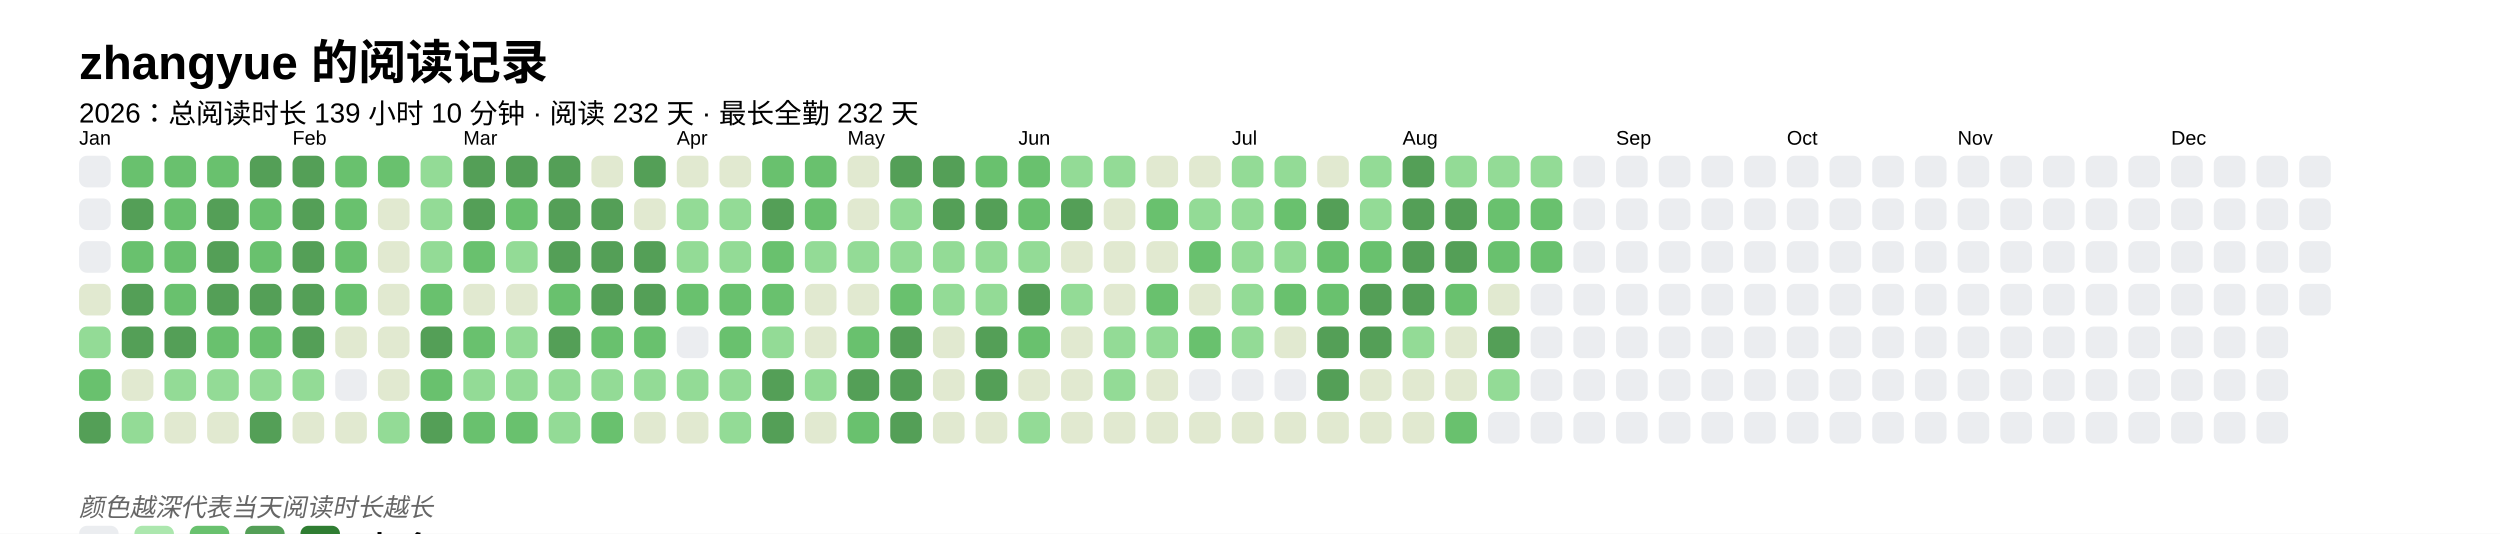
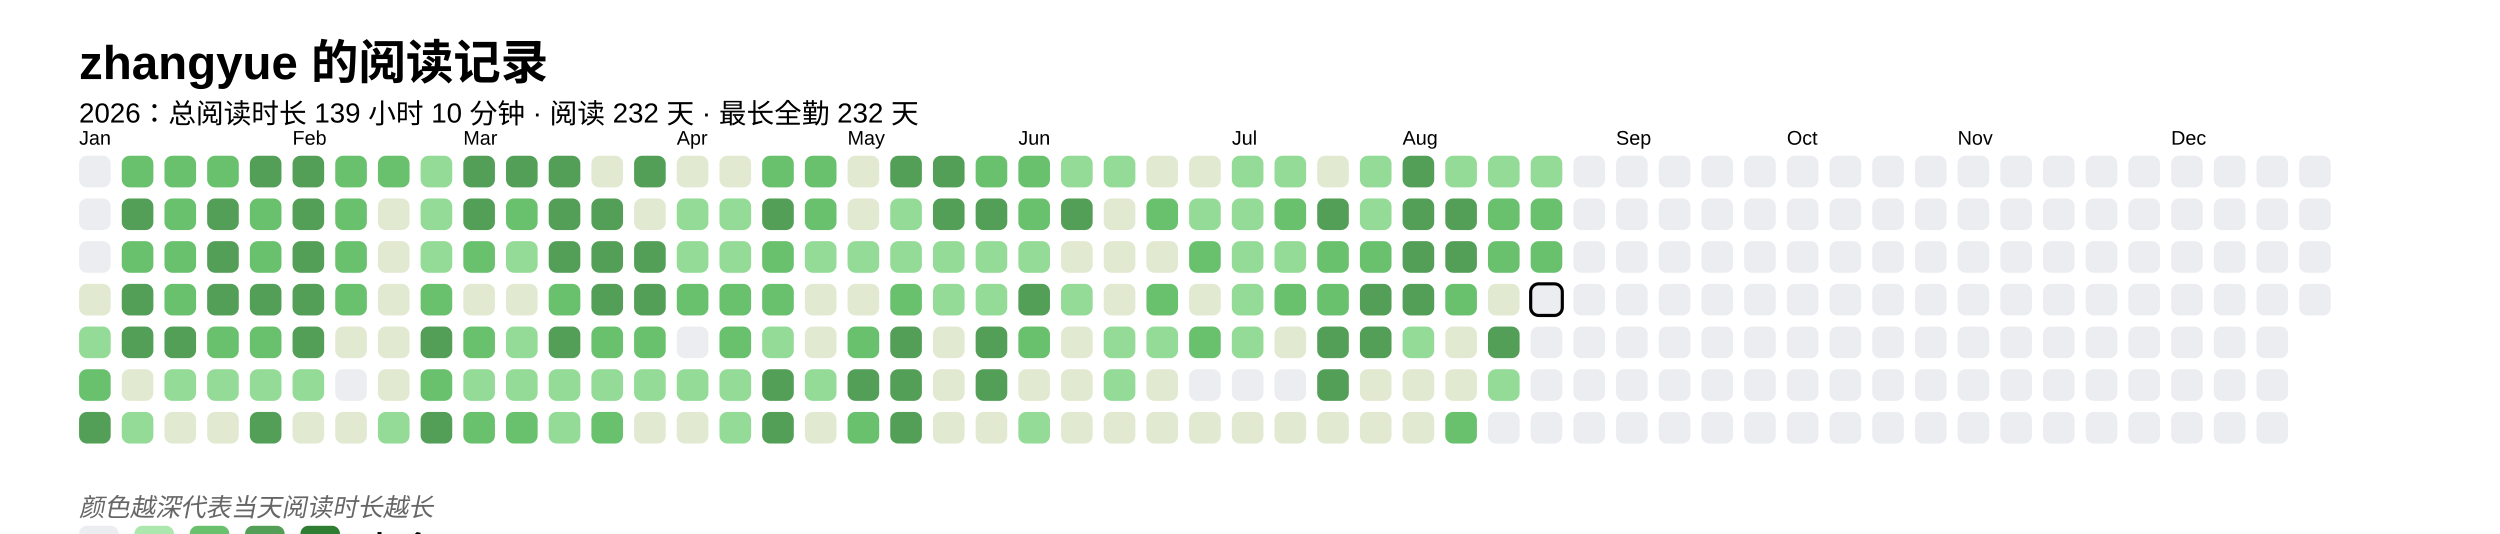
<svg xmlns="http://www.w3.org/2000/svg" baseProfile="full" height="67.5mm" version="1.1" viewBox="0,0,316.2,67.5" width="316.2mm">
  <defs />
  <rect fill="#FFFFFF" height="67.5" width="316.2" x="0" y="0" />
  <text fill="#000000" style="font-size:6px; font-family:Arial; font-weight:bold;" x="10" y="10">zhangyue 的阅读记录</text>
  <text fill="#000000" style="font-size:3.5px; font-family:Arial;" x="10" y="15.5">2026：总阅读时长 139 小时 10 分钟 · 阅读 232 天 · 最长全勤 232 天</text>
  <text fill="#000000" style="font-size:2.5px; font-family:Arial" x="10" y="18.3">Jan</text>
  <rect fill="#EBEDF0" height="4" rx="1" ry="1" width="4" x="10" y="19.7" />
  <rect fill="#EBEDF0" height="4" rx="1" ry="1" width="4" x="10" y="25.1" />
  <rect fill="#EBEDF0" height="4" rx="1" ry="1" width="4" x="10" y="30.5" />
  <rect fill="#e1e9d0" height="4" rx="1" ry="1" width="4" x="10" y="35.9" />
  <rect fill="#93db96" height="4" rx="1" ry="1" width="4" x="10" y="41.3" />
  <rect fill="#69C16E" height="4" rx="1" ry="1" width="4" x="10" y="46.7" />
  <rect fill="#549F57" height="4" rx="1" ry="1" width="4" x="10" y="52.1" />
  <rect fill="#69C16E" height="4" rx="1" ry="1" width="4" x="15.4" y="19.7" />
  <rect fill="#549F57" height="4" rx="1" ry="1" width="4" x="15.4" y="25.1" />
  <rect fill="#69C16E" height="4" rx="1" ry="1" width="4" x="15.4" y="30.5" />
  <rect fill="#549F57" height="4" rx="1" ry="1" width="4" x="15.4" y="35.9" />
  <rect fill="#549F57" height="4" rx="1" ry="1" width="4" x="15.4" y="41.3" />
  <rect fill="#e1e9d0" height="4" rx="1" ry="1" width="4" x="15.4" y="46.7" />
  <rect fill="#93db96" height="4" rx="1" ry="1" width="4" x="15.4" y="52.1" />
  <rect fill="#69C16E" height="4" rx="1" ry="1" width="4" x="20.8" y="19.7" />
  <rect fill="#69C16E" height="4" rx="1" ry="1" width="4" x="20.8" y="25.1" />
  <rect fill="#69C16E" height="4" rx="1" ry="1" width="4" x="20.8" y="30.5" />
  <rect fill="#69C16E" height="4" rx="1" ry="1" width="4" x="20.8" y="35.9" />
  <rect fill="#549F57" height="4" rx="1" ry="1" width="4" x="20.8" y="41.3" />
  <rect fill="#93db96" height="4" rx="1" ry="1" width="4" x="20.8" y="46.7" />
  <rect fill="#e1e9d0" height="4" rx="1" ry="1" width="4" x="20.8" y="52.1" />
  <rect fill="#69C16E" height="4" rx="1" ry="1" width="4" x="26.2" y="19.7" />
  <rect fill="#549F57" height="4" rx="1" ry="1" width="4" x="26.2" y="25.1" />
  <rect fill="#549F57" height="4" rx="1" ry="1" width="4" x="26.2" y="30.5" />
  <rect fill="#549F57" height="4" rx="1" ry="1" width="4" x="26.2" y="35.9" />
  <rect fill="#69C16E" height="4" rx="1" ry="1" width="4" x="26.2" y="41.3" />
  <rect fill="#93db96" height="4" rx="1" ry="1" width="4" x="26.2" y="46.7" />
  <rect fill="#e1e9d0" height="4" rx="1" ry="1" width="4" x="26.2" y="52.1" />
  <rect fill="#549F57" height="4" rx="1" ry="1" width="4" x="31.6" y="19.7" />
  <rect fill="#69C16E" height="4" rx="1" ry="1" width="4" x="31.6" y="25.1" />
  <rect fill="#69C16E" height="4" rx="1" ry="1" width="4" x="31.6" y="30.5" />
  <rect fill="#549F57" height="4" rx="1" ry="1" width="4" x="31.6" y="35.9" />
  <rect fill="#69C16E" height="4" rx="1" ry="1" width="4" x="31.6" y="41.3" />
  <rect fill="#93db96" height="4" rx="1" ry="1" width="4" x="31.6" y="46.7" />
  <rect fill="#549F57" height="4" rx="1" ry="1" width="4" x="31.6" y="52.1" />
  <text fill="#000000" style="font-size:2.5px; font-family:Arial" x="37.0" y="18.3">Feb</text>
  <rect fill="#549F57" height="4" rx="1" ry="1" width="4" x="37.0" y="19.7" />
  <rect fill="#549F57" height="4" rx="1" ry="1" width="4" x="37.0" y="25.1" />
  <rect fill="#549F57" height="4" rx="1" ry="1" width="4" x="37.0" y="30.5" />
  <rect fill="#549F57" height="4" rx="1" ry="1" width="4" x="37.0" y="35.9" />
  <rect fill="#549F57" height="4" rx="1" ry="1" width="4" x="37.0" y="41.3" />
  <rect fill="#93db96" height="4" rx="1" ry="1" width="4" x="37.0" y="46.7" />
  <rect fill="#e1e9d0" height="4" rx="1" ry="1" width="4" x="37.0" y="52.1" />
  <rect fill="#69C16E" height="4" rx="1" ry="1" width="4" x="42.4" y="19.7" />
  <rect fill="#69C16E" height="4" rx="1" ry="1" width="4" x="42.4" y="25.1" />
  <rect fill="#69C16E" height="4" rx="1" ry="1" width="4" x="42.4" y="30.5" />
  <rect fill="#69C16E" height="4" rx="1" ry="1" width="4" x="42.4" y="35.9" />
  <rect fill="#e1e9d0" height="4" rx="1" ry="1" width="4" x="42.4" y="41.3" />
  <rect fill="#EBEDF0" height="4" rx="1" ry="1" width="4" x="42.4" y="46.7" />
  <rect fill="#e1e9d0" height="4" rx="1" ry="1" width="4" x="42.4" y="52.1" />
  <rect fill="#69C16E" height="4" rx="1" ry="1" width="4" x="47.8" y="19.7" />
  <rect fill="#e1e9d0" height="4" rx="1" ry="1" width="4" x="47.8" y="25.1" />
  <rect fill="#e1e9d0" height="4" rx="1" ry="1" width="4" x="47.8" y="30.5" />
  <rect fill="#e1e9d0" height="4" rx="1" ry="1" width="4" x="47.8" y="35.9" />
  <rect fill="#e1e9d0" height="4" rx="1" ry="1" width="4" x="47.8" y="41.3" />
  <rect fill="#e1e9d0" height="4" rx="1" ry="1" width="4" x="47.8" y="46.7" />
  <rect fill="#93db96" height="4" rx="1" ry="1" width="4" x="47.8" y="52.1" />
  <rect fill="#93db96" height="4" rx="1" ry="1" width="4" x="53.2" y="19.7" />
  <rect fill="#93db96" height="4" rx="1" ry="1" width="4" x="53.2" y="25.1" />
  <rect fill="#93db96" height="4" rx="1" ry="1" width="4" x="53.2" y="30.5" />
  <rect fill="#69C16E" height="4" rx="1" ry="1" width="4" x="53.2" y="35.9" />
  <rect fill="#549F57" height="4" rx="1" ry="1" width="4" x="53.2" y="41.3" />
  <rect fill="#69C16E" height="4" rx="1" ry="1" width="4" x="53.2" y="46.7" />
  <rect fill="#549F57" height="4" rx="1" ry="1" width="4" x="53.2" y="52.1" />
  <text fill="#000000" style="font-size:2.5px; font-family:Arial" x="58.6" y="18.3">Mar</text>
  <rect fill="#549F57" height="4" rx="1" ry="1" width="4" x="58.6" y="19.7" />
  <rect fill="#549F57" height="4" rx="1" ry="1" width="4" x="58.6" y="25.1" />
  <rect fill="#69C16E" height="4" rx="1" ry="1" width="4" x="58.6" y="30.5" />
  <rect fill="#e1e9d0" height="4" rx="1" ry="1" width="4" x="58.6" y="35.9" />
  <rect fill="#69C16E" height="4" rx="1" ry="1" width="4" x="58.6" y="41.3" />
  <rect fill="#93db96" height="4" rx="1" ry="1" width="4" x="58.6" y="46.7" />
  <rect fill="#69C16E" height="4" rx="1" ry="1" width="4" x="58.6" y="52.1" />
  <rect fill="#549F57" height="4" rx="1" ry="1" width="4" x="64" y="19.7" />
  <rect fill="#69C16E" height="4" rx="1" ry="1" width="4" x="64" y="25.1" />
  <rect fill="#93db96" height="4" rx="1" ry="1" width="4" x="64" y="30.5" />
  <rect fill="#e1e9d0" height="4" rx="1" ry="1" width="4" x="64" y="35.9" />
  <rect fill="#93db96" height="4" rx="1" ry="1" width="4" x="64" y="41.3" />
  <rect fill="#93db96" height="4" rx="1" ry="1" width="4" x="64" y="46.7" />
  <rect fill="#69C16E" height="4" rx="1" ry="1" width="4" x="64" y="52.1" />
  <rect fill="#549F57" height="4" rx="1" ry="1" width="4" x="69.4" y="19.7" />
  <rect fill="#549F57" height="4" rx="1" ry="1" width="4" x="69.4" y="25.1" />
  <rect fill="#549F57" height="4" rx="1" ry="1" width="4" x="69.4" y="30.5" />
  <rect fill="#69C16E" height="4" rx="1" ry="1" width="4" x="69.4" y="35.9" />
  <rect fill="#549F57" height="4" rx="1" ry="1" width="4" x="69.4" y="41.3" />
  <rect fill="#93db96" height="4" rx="1" ry="1" width="4" x="69.4" y="46.7" />
  <rect fill="#93db96" height="4" rx="1" ry="1" width="4" x="69.4" y="52.1" />
  <rect fill="#e1e9d0" height="4" rx="1" ry="1" width="4" x="74.8" y="19.7" />
  <rect fill="#549F57" height="4" rx="1" ry="1" width="4" x="74.8" y="25.1" />
  <rect fill="#549F57" height="4" rx="1" ry="1" width="4" x="74.8" y="30.5" />
  <rect fill="#549F57" height="4" rx="1" ry="1" width="4" x="74.8" y="35.9" />
  <rect fill="#69C16E" height="4" rx="1" ry="1" width="4" x="74.8" y="41.3" />
  <rect fill="#93db96" height="4" rx="1" ry="1" width="4" x="74.8" y="46.7" />
  <rect fill="#69C16E" height="4" rx="1" ry="1" width="4" x="74.8" y="52.1" />
  <rect fill="#549F57" height="4" rx="1" ry="1" width="4" x="80.2" y="19.7" />
  <rect fill="#e1e9d0" height="4" rx="1" ry="1" width="4" x="80.2" y="25.1" />
  <rect fill="#549F57" height="4" rx="1" ry="1" width="4" x="80.2" y="30.5" />
  <rect fill="#549F57" height="4" rx="1" ry="1" width="4" x="80.2" y="35.9" />
  <rect fill="#69C16E" height="4" rx="1" ry="1" width="4" x="80.2" y="41.3" />
  <rect fill="#93db96" height="4" rx="1" ry="1" width="4" x="80.2" y="46.7" />
  <rect fill="#e1e9d0" height="4" rx="1" ry="1" width="4" x="80.2" y="52.1" />
  <text fill="#000000" style="font-size:2.5px; font-family:Arial" x="85.6" y="18.3">Apr</text>
  <rect fill="#e1e9d0" height="4" rx="1" ry="1" width="4" x="85.6" y="19.7" />
  <rect fill="#93db96" height="4" rx="1" ry="1" width="4" x="85.6" y="25.1" />
  <rect fill="#93db96" height="4" rx="1" ry="1" width="4" x="85.6" y="30.5" />
  <rect fill="#69C16E" height="4" rx="1" ry="1" width="4" x="85.6" y="35.9" />
  <rect fill="#EBEDF0" height="4" rx="1" ry="1" width="4" x="85.6" y="41.3" />
  <rect fill="#93db96" height="4" rx="1" ry="1" width="4" x="85.6" y="46.7" />
  <rect fill="#e1e9d0" height="4" rx="1" ry="1" width="4" x="85.6" y="52.1" />
  <rect fill="#e1e9d0" height="4" rx="1" ry="1" width="4" x="91" y="19.7" />
  <rect fill="#93db96" height="4" rx="1" ry="1" width="4" x="91" y="25.1" />
  <rect fill="#93db96" height="4" rx="1" ry="1" width="4" x="91" y="30.5" />
  <rect fill="#69C16E" height="4" rx="1" ry="1" width="4" x="91" y="35.9" />
  <rect fill="#69C16E" height="4" rx="1" ry="1" width="4" x="91" y="41.3" />
  <rect fill="#93db96" height="4" rx="1" ry="1" width="4" x="91" y="46.7" />
  <rect fill="#93db96" height="4" rx="1" ry="1" width="4" x="91" y="52.1" />
  <rect fill="#69C16E" height="4" rx="1" ry="1" width="4" x="96.4" y="19.7" />
  <rect fill="#549F57" height="4" rx="1" ry="1" width="4" x="96.4" y="25.1" />
  <rect fill="#69C16E" height="4" rx="1" ry="1" width="4" x="96.4" y="30.5" />
  <rect fill="#69C16E" height="4" rx="1" ry="1" width="4" x="96.4" y="35.9" />
  <rect fill="#93db96" height="4" rx="1" ry="1" width="4" x="96.4" y="41.3" />
  <rect fill="#549F57" height="4" rx="1" ry="1" width="4" x="96.4" y="46.7" />
  <rect fill="#549F57" height="4" rx="1" ry="1" width="4" x="96.4" y="52.1" />
  <rect fill="#69C16E" height="4" rx="1" ry="1" width="4" x="101.8" y="19.7" />
  <rect fill="#69C16E" height="4" rx="1" ry="1" width="4" x="101.8" y="25.1" />
  <rect fill="#93db96" height="4" rx="1" ry="1" width="4" x="101.8" y="30.5" />
  <rect fill="#e1e9d0" height="4" rx="1" ry="1" width="4" x="101.8" y="35.9" />
  <rect fill="#e1e9d0" height="4" rx="1" ry="1" width="4" x="101.8" y="41.3" />
  <rect fill="#93db96" height="4" rx="1" ry="1" width="4" x="101.8" y="46.7" />
  <rect fill="#e1e9d0" height="4" rx="1" ry="1" width="4" x="101.8" y="52.1" />
  <text fill="#000000" style="font-size:2.5px; font-family:Arial" x="107.2" y="18.3">May</text>
  <rect fill="#e1e9d0" height="4" rx="1" ry="1" width="4" x="107.2" y="19.7" />
  <rect fill="#e1e9d0" height="4" rx="1" ry="1" width="4" x="107.2" y="25.1" />
  <rect fill="#93db96" height="4" rx="1" ry="1" width="4" x="107.2" y="30.5" />
  <rect fill="#e1e9d0" height="4" rx="1" ry="1" width="4" x="107.2" y="35.9" />
  <rect fill="#69C16E" height="4" rx="1" ry="1" width="4" x="107.2" y="41.3" />
  <rect fill="#549F57" height="4" rx="1" ry="1" width="4" x="107.2" y="46.7" />
  <rect fill="#69C16E" height="4" rx="1" ry="1" width="4" x="107.2" y="52.1" />
  <rect fill="#549F57" height="4" rx="1" ry="1" width="4" x="112.6" y="19.7" />
  <rect fill="#93db96" height="4" rx="1" ry="1" width="4" x="112.6" y="25.1" />
  <rect fill="#93db96" height="4" rx="1" ry="1" width="4" x="112.6" y="30.5" />
  <rect fill="#69C16E" height="4" rx="1" ry="1" width="4" x="112.6" y="35.9" />
  <rect fill="#549F57" height="4" rx="1" ry="1" width="4" x="112.6" y="41.3" />
  <rect fill="#549F57" height="4" rx="1" ry="1" width="4" x="112.6" y="46.7" />
  <rect fill="#549F57" height="4" rx="1" ry="1" width="4" x="112.6" y="52.1" />
  <rect fill="#549F57" height="4" rx="1" ry="1" width="4" x="118" y="19.7" />
  <rect fill="#549F57" height="4" rx="1" ry="1" width="4" x="118" y="25.1" />
  <rect fill="#93db96" height="4" rx="1" ry="1" width="4" x="118" y="30.5" />
  <rect fill="#93db96" height="4" rx="1" ry="1" width="4" x="118" y="35.9" />
  <rect fill="#e1e9d0" height="4" rx="1" ry="1" width="4" x="118" y="41.3" />
  <rect fill="#e1e9d0" height="4" rx="1" ry="1" width="4" x="118" y="46.7" />
  <rect fill="#e1e9d0" height="4" rx="1" ry="1" width="4" x="118" y="52.1" />
  <rect fill="#69C16E" height="4" rx="1" ry="1" width="4" x="123.4" y="19.7" />
  <rect fill="#549F57" height="4" rx="1" ry="1" width="4" x="123.4" y="25.1" />
  <rect fill="#93db96" height="4" rx="1" ry="1" width="4" x="123.4" y="30.5" />
  <rect fill="#93db96" height="4" rx="1" ry="1" width="4" x="123.4" y="35.9" />
  <rect fill="#549F57" height="4" rx="1" ry="1" width="4" x="123.4" y="41.3" />
  <rect fill="#549F57" height="4" rx="1" ry="1" width="4" x="123.4" y="46.7" />
  <rect fill="#e1e9d0" height="4" rx="1" ry="1" width="4" x="123.4" y="52.1" />
  <text fill="#000000" style="font-size:2.5px; font-family:Arial" x="128.8" y="18.3">Jun</text>
  <rect fill="#69C16E" height="4" rx="1" ry="1" width="4" x="128.8" y="19.7" />
  <rect fill="#69C16E" height="4" rx="1" ry="1" width="4" x="128.8" y="25.1" />
  <rect fill="#93db96" height="4" rx="1" ry="1" width="4" x="128.8" y="30.5" />
  <rect fill="#549F57" height="4" rx="1" ry="1" width="4" x="128.8" y="35.9" />
  <rect fill="#69C16E" height="4" rx="1" ry="1" width="4" x="128.8" y="41.3" />
  <rect fill="#e1e9d0" height="4" rx="1" ry="1" width="4" x="128.8" y="46.7" />
  <rect fill="#93db96" height="4" rx="1" ry="1" width="4" x="128.8" y="52.1" />
  <rect fill="#93db96" height="4" rx="1" ry="1" width="4" x="134.2" y="19.7" />
  <rect fill="#549F57" height="4" rx="1" ry="1" width="4" x="134.2" y="25.1" />
  <rect fill="#e1e9d0" height="4" rx="1" ry="1" width="4" x="134.2" y="30.5" />
  <rect fill="#93db96" height="4" rx="1" ry="1" width="4" x="134.2" y="35.9" />
  <rect fill="#e1e9d0" height="4" rx="1" ry="1" width="4" x="134.2" y="41.3" />
  <rect fill="#e1e9d0" height="4" rx="1" ry="1" width="4" x="134.2" y="46.7" />
  <rect fill="#e1e9d0" height="4" rx="1" ry="1" width="4" x="134.2" y="52.1" />
  <rect fill="#93db96" height="4" rx="1" ry="1" width="4" x="139.6" y="19.7" />
  <rect fill="#e1e9d0" height="4" rx="1" ry="1" width="4" x="139.6" y="25.1" />
  <rect fill="#e1e9d0" height="4" rx="1" ry="1" width="4" x="139.6" y="30.5" />
  <rect fill="#e1e9d0" height="4" rx="1" ry="1" width="4" x="139.6" y="35.9" />
  <rect fill="#93db96" height="4" rx="1" ry="1" width="4" x="139.6" y="41.3" />
  <rect fill="#93db96" height="4" rx="1" ry="1" width="4" x="139.6" y="46.7" />
  <rect fill="#e1e9d0" height="4" rx="1" ry="1" width="4" x="139.6" y="52.1" />
  <rect fill="#e1e9d0" height="4" rx="1" ry="1" width="4" x="145" y="19.7" />
  <rect fill="#69C16E" height="4" rx="1" ry="1" width="4" x="145" y="25.1" />
  <rect fill="#e1e9d0" height="4" rx="1" ry="1" width="4" x="145" y="30.5" />
  <rect fill="#69C16E" height="4" rx="1" ry="1" width="4" x="145" y="35.9" />
  <rect fill="#93db96" height="4" rx="1" ry="1" width="4" x="145" y="41.3" />
  <rect fill="#e1e9d0" height="4" rx="1" ry="1" width="4" x="145" y="46.7" />
  <rect fill="#e1e9d0" height="4" rx="1" ry="1" width="4" x="145" y="52.1" />
  <rect fill="#e1e9d0" height="4" rx="1" ry="1" width="4" x="150.4" y="19.7" />
  <rect fill="#93db96" height="4" rx="1" ry="1" width="4" x="150.4" y="25.1" />
  <rect fill="#69C16E" height="4" rx="1" ry="1" width="4" x="150.4" y="30.5" />
  <rect fill="#e1e9d0" height="4" rx="1" ry="1" width="4" x="150.4" y="35.9" />
  <rect fill="#69C16E" height="4" rx="1" ry="1" width="4" x="150.4" y="41.3" />
  <rect fill="#EBEDF0" height="4" rx="1" ry="1" width="4" x="150.4" y="46.7" />
  <rect fill="#e1e9d0" height="4" rx="1" ry="1" width="4" x="150.4" y="52.1" />
  <text fill="#000000" style="font-size:2.5px; font-family:Arial" x="155.8" y="18.3">Jul</text>
  <rect fill="#93db96" height="4" rx="1" ry="1" width="4" x="155.8" y="19.7" />
  <rect fill="#93db96" height="4" rx="1" ry="1" width="4" x="155.8" y="25.1" />
  <rect fill="#93db96" height="4" rx="1" ry="1" width="4" x="155.8" y="30.5" />
  <rect fill="#93db96" height="4" rx="1" ry="1" width="4" x="155.8" y="35.9" />
  <rect fill="#93db96" height="4" rx="1" ry="1" width="4" x="155.8" y="41.3" />
  <rect fill="#EBEDF0" height="4" rx="1" ry="1" width="4" x="155.8" y="46.7" />
  <rect fill="#e1e9d0" height="4" rx="1" ry="1" width="4" x="155.8" y="52.1" />
  <rect fill="#93db96" height="4" rx="1" ry="1" width="4" x="161.2" y="19.7" />
  <rect fill="#69C16E" height="4" rx="1" ry="1" width="4" x="161.2" y="25.1" />
  <rect fill="#93db96" height="4" rx="1" ry="1" width="4" x="161.2" y="30.5" />
  <rect fill="#69C16E" height="4" rx="1" ry="1" width="4" x="161.2" y="35.9" />
  <rect fill="#e1e9d0" height="4" rx="1" ry="1" width="4" x="161.2" y="41.3" />
  <rect fill="#EBEDF0" height="4" rx="1" ry="1" width="4" x="161.2" y="46.7" />
  <rect fill="#e1e9d0" height="4" rx="1" ry="1" width="4" x="161.2" y="52.1" />
  <rect fill="#e1e9d0" height="4" rx="1" ry="1" width="4" x="166.6" y="19.7" />
  <rect fill="#549F57" height="4" rx="1" ry="1" width="4" x="166.6" y="25.1" />
  <rect fill="#69C16E" height="4" rx="1" ry="1" width="4" x="166.6" y="30.5" />
  <rect fill="#69C16E" height="4" rx="1" ry="1" width="4" x="166.6" y="35.9" />
  <rect fill="#549F57" height="4" rx="1" ry="1" width="4" x="166.6" y="41.3" />
  <rect fill="#549F57" height="4" rx="1" ry="1" width="4" x="166.6" y="46.7" />
  <rect fill="#e1e9d0" height="4" rx="1" ry="1" width="4" x="166.6" y="52.1" />
  <rect fill="#93db96" height="4" rx="1" ry="1" width="4" x="172" y="19.7" />
  <rect fill="#93db96" height="4" rx="1" ry="1" width="4" x="172" y="25.1" />
  <rect fill="#69C16E" height="4" rx="1" ry="1" width="4" x="172" y="30.5" />
  <rect fill="#549F57" height="4" rx="1" ry="1" width="4" x="172" y="35.9" />
  <rect fill="#549F57" height="4" rx="1" ry="1" width="4" x="172" y="41.3" />
  <rect fill="#e1e9d0" height="4" rx="1" ry="1" width="4" x="172" y="46.7" />
  <rect fill="#e1e9d0" height="4" rx="1" ry="1" width="4" x="172" y="52.1" />
  <text fill="#000000" style="font-size:2.5px; font-family:Arial" x="177.4" y="18.3">Aug</text>
  <rect fill="#549F57" height="4" rx="1" ry="1" width="4" x="177.4" y="19.7" />
  <rect fill="#549F57" height="4" rx="1" ry="1" width="4" x="177.4" y="25.1" />
  <rect fill="#549F57" height="4" rx="1" ry="1" width="4" x="177.4" y="30.5" />
  <rect fill="#549F57" height="4" rx="1" ry="1" width="4" x="177.4" y="35.9" />
  <rect fill="#93db96" height="4" rx="1" ry="1" width="4" x="177.4" y="41.3" />
  <rect fill="#e1e9d0" height="4" rx="1" ry="1" width="4" x="177.4" y="46.7" />
  <rect fill="#e1e9d0" height="4" rx="1" ry="1" width="4" x="177.4" y="52.1" />
  <rect fill="#93db96" height="4" rx="1" ry="1" width="4" x="182.8" y="19.7" />
  <rect fill="#549F57" height="4" rx="1" ry="1" width="4" x="182.8" y="25.1" />
  <rect fill="#549F57" height="4" rx="1" ry="1" width="4" x="182.8" y="30.5" />
  <rect fill="#69C16E" height="4" rx="1" ry="1" width="4" x="182.8" y="35.9" />
  <rect fill="#e1e9d0" height="4" rx="1" ry="1" width="4" x="182.8" y="41.3" />
  <rect fill="#e1e9d0" height="4" rx="1" ry="1" width="4" x="182.8" y="46.7" />
  <rect fill="#69C16E" height="4" rx="1" ry="1" width="4" x="182.8" y="52.1" />
  <rect fill="#93db96" height="4" rx="1" ry="1" width="4" x="188.2" y="19.7" />
  <rect fill="#69C16E" height="4" rx="1" ry="1" width="4" x="188.2" y="25.1" />
  <rect fill="#69C16E" height="4" rx="1" ry="1" width="4" x="188.2" y="30.5" />
  <rect fill="#e1e9d0" height="4" rx="1" ry="1" width="4" x="188.2" y="35.9" />
  <rect fill="#549F57" height="4" rx="1" ry="1" width="4" x="188.2" y="41.3" />
  <rect fill="#93db96" height="4" rx="1" ry="1" width="4" x="188.2" y="46.7" />
  <rect fill="#EBEDF0" height="4" rx="1" ry="1" width="4" x="188.2" y="52.1" />
  <rect fill="#93db96" height="4" rx="1" ry="1" width="4" x="193.6" y="19.7" />
  <rect fill="#69C16E" height="4" rx="1" ry="1" width="4" x="193.6" y="25.1" />
  <rect fill="#69C16E" height="4" rx="1" ry="1" width="4" x="193.6" y="30.5" />
-   <rect fill="#EBEDF0" height="4" rx="1" ry="1" width="4" x="193.6" y="35.9" />
+   <rect fill="#EBEDF0" height="4" rx="1" ry="1" width="4" x="193.6" y="35.9" stroke="#000000" stroke-width="0.4" />
  <rect fill="#EBEDF0" height="4" rx="1" ry="1" width="4" x="193.6" y="41.3" />
  <rect fill="#EBEDF0" height="4" rx="1" ry="1" width="4" x="193.6" y="46.7" />
  <rect fill="#EBEDF0" height="4" rx="1" ry="1" width="4" x="193.6" y="52.1" />
  <rect fill="#EBEDF0" height="4" rx="1" ry="1" width="4" x="199" y="19.7" />
  <rect fill="#EBEDF0" height="4" rx="1" ry="1" width="4" x="199" y="25.1" />
  <rect fill="#EBEDF0" height="4" rx="1" ry="1" width="4" x="199" y="30.5" />
  <rect fill="#EBEDF0" height="4" rx="1" ry="1" width="4" x="199" y="35.9" />
  <rect fill="#EBEDF0" height="4" rx="1" ry="1" width="4" x="199" y="41.3" />
  <rect fill="#EBEDF0" height="4" rx="1" ry="1" width="4" x="199" y="46.7" />
  <rect fill="#EBEDF0" height="4" rx="1" ry="1" width="4" x="199" y="52.1" />
  <text fill="#000000" style="font-size:2.5px; font-family:Arial" x="204.4" y="18.3">Sep</text>
  <rect fill="#EBEDF0" height="4" rx="1" ry="1" width="4" x="204.4" y="19.7" />
  <rect fill="#EBEDF0" height="4" rx="1" ry="1" width="4" x="204.4" y="25.1" />
  <rect fill="#EBEDF0" height="4" rx="1" ry="1" width="4" x="204.4" y="30.5" />
  <rect fill="#EBEDF0" height="4" rx="1" ry="1" width="4" x="204.4" y="35.9" />
  <rect fill="#EBEDF0" height="4" rx="1" ry="1" width="4" x="204.4" y="41.3" />
  <rect fill="#EBEDF0" height="4" rx="1" ry="1" width="4" x="204.4" y="46.7" />
  <rect fill="#EBEDF0" height="4" rx="1" ry="1" width="4" x="204.4" y="52.1" />
  <rect fill="#EBEDF0" height="4" rx="1" ry="1" width="4" x="209.8" y="19.7" />
  <rect fill="#EBEDF0" height="4" rx="1" ry="1" width="4" x="209.8" y="25.1" />
  <rect fill="#EBEDF0" height="4" rx="1" ry="1" width="4" x="209.8" y="30.5" />
  <rect fill="#EBEDF0" height="4" rx="1" ry="1" width="4" x="209.8" y="35.9" />
  <rect fill="#EBEDF0" height="4" rx="1" ry="1" width="4" x="209.8" y="41.3" />
  <rect fill="#EBEDF0" height="4" rx="1" ry="1" width="4" x="209.8" y="46.7" />
  <rect fill="#EBEDF0" height="4" rx="1" ry="1" width="4" x="209.8" y="52.1" />
  <rect fill="#EBEDF0" height="4" rx="1" ry="1" width="4" x="215.2" y="19.7" />
  <rect fill="#EBEDF0" height="4" rx="1" ry="1" width="4" x="215.2" y="25.1" />
  <rect fill="#EBEDF0" height="4" rx="1" ry="1" width="4" x="215.2" y="30.5" />
  <rect fill="#EBEDF0" height="4" rx="1" ry="1" width="4" x="215.2" y="35.9" />
  <rect fill="#EBEDF0" height="4" rx="1" ry="1" width="4" x="215.2" y="41.3" />
  <rect fill="#EBEDF0" height="4" rx="1" ry="1" width="4" x="215.2" y="46.7" />
  <rect fill="#EBEDF0" height="4" rx="1" ry="1" width="4" x="215.2" y="52.1" />
  <rect fill="#EBEDF0" height="4" rx="1" ry="1" width="4" x="220.6" y="19.7" />
  <rect fill="#EBEDF0" height="4" rx="1" ry="1" width="4" x="220.6" y="25.1" />
  <rect fill="#EBEDF0" height="4" rx="1" ry="1" width="4" x="220.6" y="30.5" />
  <rect fill="#EBEDF0" height="4" rx="1" ry="1" width="4" x="220.6" y="35.9" />
  <rect fill="#EBEDF0" height="4" rx="1" ry="1" width="4" x="220.6" y="41.3" />
  <rect fill="#EBEDF0" height="4" rx="1" ry="1" width="4" x="220.6" y="46.7" />
  <rect fill="#EBEDF0" height="4" rx="1" ry="1" width="4" x="220.6" y="52.1" />
  <text fill="#000000" style="font-size:2.5px; font-family:Arial" x="226" y="18.3">Oct</text>
  <rect fill="#EBEDF0" height="4" rx="1" ry="1" width="4" x="226" y="19.7" />
  <rect fill="#EBEDF0" height="4" rx="1" ry="1" width="4" x="226" y="25.1" />
  <rect fill="#EBEDF0" height="4" rx="1" ry="1" width="4" x="226" y="30.5" />
  <rect fill="#EBEDF0" height="4" rx="1" ry="1" width="4" x="226" y="35.9" />
  <rect fill="#EBEDF0" height="4" rx="1" ry="1" width="4" x="226" y="41.3" />
  <rect fill="#EBEDF0" height="4" rx="1" ry="1" width="4" x="226" y="46.7" />
  <rect fill="#EBEDF0" height="4" rx="1" ry="1" width="4" x="226" y="52.1" />
  <rect fill="#EBEDF0" height="4" rx="1" ry="1" width="4" x="231.4" y="19.7" />
  <rect fill="#EBEDF0" height="4" rx="1" ry="1" width="4" x="231.4" y="25.1" />
  <rect fill="#EBEDF0" height="4" rx="1" ry="1" width="4" x="231.4" y="30.5" />
  <rect fill="#EBEDF0" height="4" rx="1" ry="1" width="4" x="231.4" y="35.9" />
  <rect fill="#EBEDF0" height="4" rx="1" ry="1" width="4" x="231.4" y="41.3" />
  <rect fill="#EBEDF0" height="4" rx="1" ry="1" width="4" x="231.4" y="46.7" />
  <rect fill="#EBEDF0" height="4" rx="1" ry="1" width="4" x="231.4" y="52.1" />
  <rect fill="#EBEDF0" height="4" rx="1" ry="1" width="4" x="236.8" y="19.7" />
  <rect fill="#EBEDF0" height="4" rx="1" ry="1" width="4" x="236.8" y="25.1" />
  <rect fill="#EBEDF0" height="4" rx="1" ry="1" width="4" x="236.8" y="30.5" />
  <rect fill="#EBEDF0" height="4" rx="1" ry="1" width="4" x="236.8" y="35.9" />
  <rect fill="#EBEDF0" height="4" rx="1" ry="1" width="4" x="236.8" y="41.3" />
  <rect fill="#EBEDF0" height="4" rx="1" ry="1" width="4" x="236.8" y="46.7" />
  <rect fill="#EBEDF0" height="4" rx="1" ry="1" width="4" x="236.8" y="52.1" />
  <rect fill="#EBEDF0" height="4" rx="1" ry="1" width="4" x="242.2" y="19.7" />
  <rect fill="#EBEDF0" height="4" rx="1" ry="1" width="4" x="242.2" y="25.1" />
  <rect fill="#EBEDF0" height="4" rx="1" ry="1" width="4" x="242.2" y="30.5" />
  <rect fill="#EBEDF0" height="4" rx="1" ry="1" width="4" x="242.2" y="35.9" />
  <rect fill="#EBEDF0" height="4" rx="1" ry="1" width="4" x="242.2" y="41.3" />
  <rect fill="#EBEDF0" height="4" rx="1" ry="1" width="4" x="242.2" y="46.7" />
  <rect fill="#EBEDF0" height="4" rx="1" ry="1" width="4" x="242.2" y="52.1" />
  <text fill="#000000" style="font-size:2.5px; font-family:Arial" x="247.6" y="18.3">Nov</text>
  <rect fill="#EBEDF0" height="4" rx="1" ry="1" width="4" x="247.6" y="19.7" />
  <rect fill="#EBEDF0" height="4" rx="1" ry="1" width="4" x="247.6" y="25.1" />
  <rect fill="#EBEDF0" height="4" rx="1" ry="1" width="4" x="247.6" y="30.5" />
  <rect fill="#EBEDF0" height="4" rx="1" ry="1" width="4" x="247.6" y="35.9" />
  <rect fill="#EBEDF0" height="4" rx="1" ry="1" width="4" x="247.6" y="41.3" />
  <rect fill="#EBEDF0" height="4" rx="1" ry="1" width="4" x="247.6" y="46.7" />
  <rect fill="#EBEDF0" height="4" rx="1" ry="1" width="4" x="247.6" y="52.1" />
  <rect fill="#EBEDF0" height="4" rx="1" ry="1" width="4" x="253" y="19.7" />
  <rect fill="#EBEDF0" height="4" rx="1" ry="1" width="4" x="253" y="25.1" />
  <rect fill="#EBEDF0" height="4" rx="1" ry="1" width="4" x="253" y="30.5" />
  <rect fill="#EBEDF0" height="4" rx="1" ry="1" width="4" x="253" y="35.9" />
  <rect fill="#EBEDF0" height="4" rx="1" ry="1" width="4" x="253" y="41.3" />
  <rect fill="#EBEDF0" height="4" rx="1" ry="1" width="4" x="253" y="46.7" />
  <rect fill="#EBEDF0" height="4" rx="1" ry="1" width="4" x="253" y="52.1" />
  <rect fill="#EBEDF0" height="4" rx="1" ry="1" width="4" x="258.4" y="19.7" />
  <rect fill="#EBEDF0" height="4" rx="1" ry="1" width="4" x="258.4" y="25.1" />
  <rect fill="#EBEDF0" height="4" rx="1" ry="1" width="4" x="258.4" y="30.5" />
  <rect fill="#EBEDF0" height="4" rx="1" ry="1" width="4" x="258.4" y="35.9" />
  <rect fill="#EBEDF0" height="4" rx="1" ry="1" width="4" x="258.4" y="41.3" />
  <rect fill="#EBEDF0" height="4" rx="1" ry="1" width="4" x="258.4" y="46.7" />
  <rect fill="#EBEDF0" height="4" rx="1" ry="1" width="4" x="258.4" y="52.1" />
  <rect fill="#EBEDF0" height="4" rx="1" ry="1" width="4" x="263.8" y="19.7" />
  <rect fill="#EBEDF0" height="4" rx="1" ry="1" width="4" x="263.8" y="25.1" />
  <rect fill="#EBEDF0" height="4" rx="1" ry="1" width="4" x="263.8" y="30.5" />
  <rect fill="#EBEDF0" height="4" rx="1" ry="1" width="4" x="263.8" y="35.9" />
  <rect fill="#EBEDF0" height="4" rx="1" ry="1" width="4" x="263.8" y="41.3" />
  <rect fill="#EBEDF0" height="4" rx="1" ry="1" width="4" x="263.8" y="46.7" />
  <rect fill="#EBEDF0" height="4" rx="1" ry="1" width="4" x="263.8" y="52.1" />
  <rect fill="#EBEDF0" height="4" rx="1" ry="1" width="4" x="269.2" y="19.7" />
  <rect fill="#EBEDF0" height="4" rx="1" ry="1" width="4" x="269.2" y="25.1" />
  <rect fill="#EBEDF0" height="4" rx="1" ry="1" width="4" x="269.2" y="30.5" />
  <rect fill="#EBEDF0" height="4" rx="1" ry="1" width="4" x="269.2" y="35.9" />
  <rect fill="#EBEDF0" height="4" rx="1" ry="1" width="4" x="269.2" y="41.3" />
  <rect fill="#EBEDF0" height="4" rx="1" ry="1" width="4" x="269.2" y="46.7" />
  <rect fill="#EBEDF0" height="4" rx="1" ry="1" width="4" x="269.2" y="52.1" />
  <text fill="#000000" style="font-size:2.5px; font-family:Arial" x="274.6" y="18.3">Dec</text>
  <rect fill="#EBEDF0" height="4" rx="1" ry="1" width="4" x="274.6" y="19.7" />
  <rect fill="#EBEDF0" height="4" rx="1" ry="1" width="4" x="274.6" y="25.1" />
  <rect fill="#EBEDF0" height="4" rx="1" ry="1" width="4" x="274.6" y="30.5" />
  <rect fill="#EBEDF0" height="4" rx="1" ry="1" width="4" x="274.6" y="35.9" />
  <rect fill="#EBEDF0" height="4" rx="1" ry="1" width="4" x="274.6" y="41.3" />
  <rect fill="#EBEDF0" height="4" rx="1" ry="1" width="4" x="274.6" y="46.7" />
  <rect fill="#EBEDF0" height="4" rx="1" ry="1" width="4" x="274.6" y="52.1" />
  <rect fill="#EBEDF0" height="4" rx="1" ry="1" width="4" x="280" y="19.7" />
  <rect fill="#EBEDF0" height="4" rx="1" ry="1" width="4" x="280" y="25.1" />
  <rect fill="#EBEDF0" height="4" rx="1" ry="1" width="4" x="280" y="30.5" />
  <rect fill="#EBEDF0" height="4" rx="1" ry="1" width="4" x="280" y="35.9" />
  <rect fill="#EBEDF0" height="4" rx="1" ry="1" width="4" x="280" y="41.3" />
  <rect fill="#EBEDF0" height="4" rx="1" ry="1" width="4" x="280" y="46.7" />
  <rect fill="#EBEDF0" height="4" rx="1" ry="1" width="4" x="280" y="52.1" />
  <rect fill="#EBEDF0" height="4" rx="1" ry="1" width="4" x="285.4" y="19.7" />
  <rect fill="#EBEDF0" height="4" rx="1" ry="1" width="4" x="285.4" y="25.1" />
  <rect fill="#EBEDF0" height="4" rx="1" ry="1" width="4" x="285.4" y="30.5" />
  <rect fill="#EBEDF0" height="4" rx="1" ry="1" width="4" x="285.4" y="35.9" />
  <rect fill="#EBEDF0" height="4" rx="1" ry="1" width="4" x="285.4" y="41.3" />
  <rect fill="#EBEDF0" height="4" rx="1" ry="1" width="4" x="285.4" y="46.7" />
  <rect fill="#EBEDF0" height="4" rx="1" ry="1" width="4" x="285.4" y="52.1" />
  <rect fill="#EBEDF0" height="4" rx="1" ry="1" width="4" x="290.8" y="19.7" />
  <rect fill="#EBEDF0" height="4" rx="1" ry="1" width="4" x="290.8" y="25.1" />
  <rect fill="#EBEDF0" height="4" rx="1" ry="1" width="4" x="290.8" y="30.5" />
  <rect fill="#EBEDF0" height="4" rx="1" ry="1" width="4" x="290.8" y="35.9" />
  <text fill="#666666" style="font-size:3.2px; font-family:Arial; font-style:italic;" x="10" y="65.3">颜色越深代表当天阅读时长越长</text>
  <rect fill="#EBEDF0" x="10.0" y="66.5" width="5.0" height="5.0" rx="1" ry="1" />
  <text fill="#000000" style="font-size:3.5px; font-family:Arial;" x="10.0" y="75.3">0</text>
  <rect fill="#ACE7AE" x="17.0" y="66.5" width="5.0" height="5.0" rx="1" ry="1" />
  <text fill="#000000" style="font-size:3.5px; font-family:Arial;" x="17.0" y="75.3">&lt;30 分</text>
  <rect fill="#69C16E" x="24.0" y="66.5" width="5.0" height="5.0" rx="1" ry="1" />
  <text fill="#000000" style="font-size:3.5px; font-family:Arial;" x="24.0" y="75.3">30-60 分</text>
  <rect fill="#549F57" x="31.0" y="66.5" width="5.0" height="5.0" rx="1" ry="1" />
  <text fill="#000000" style="font-size:3.5px; font-family:Arial;" x="31.0" y="75.3">1-2 小时</text>
  <rect fill="#2F7D32" x="38.0" y="66.5" width="5.0" height="5.0" rx="1" ry="1" />
  <text fill="#000000" style="font-size:3.5px; font-family:Arial;" x="38.0" y="75.3">2 小时+</text>
  <text fill="#000000" style="font-size:4px; font-family:Arial; font-weight:bold;" x="46.0" y="70.7">少</text>
  <text fill="#000000" style="font-size:4px; font-family:Arial; font-weight:bold;" x="51.0" y="70.7">多</text>
</svg>
